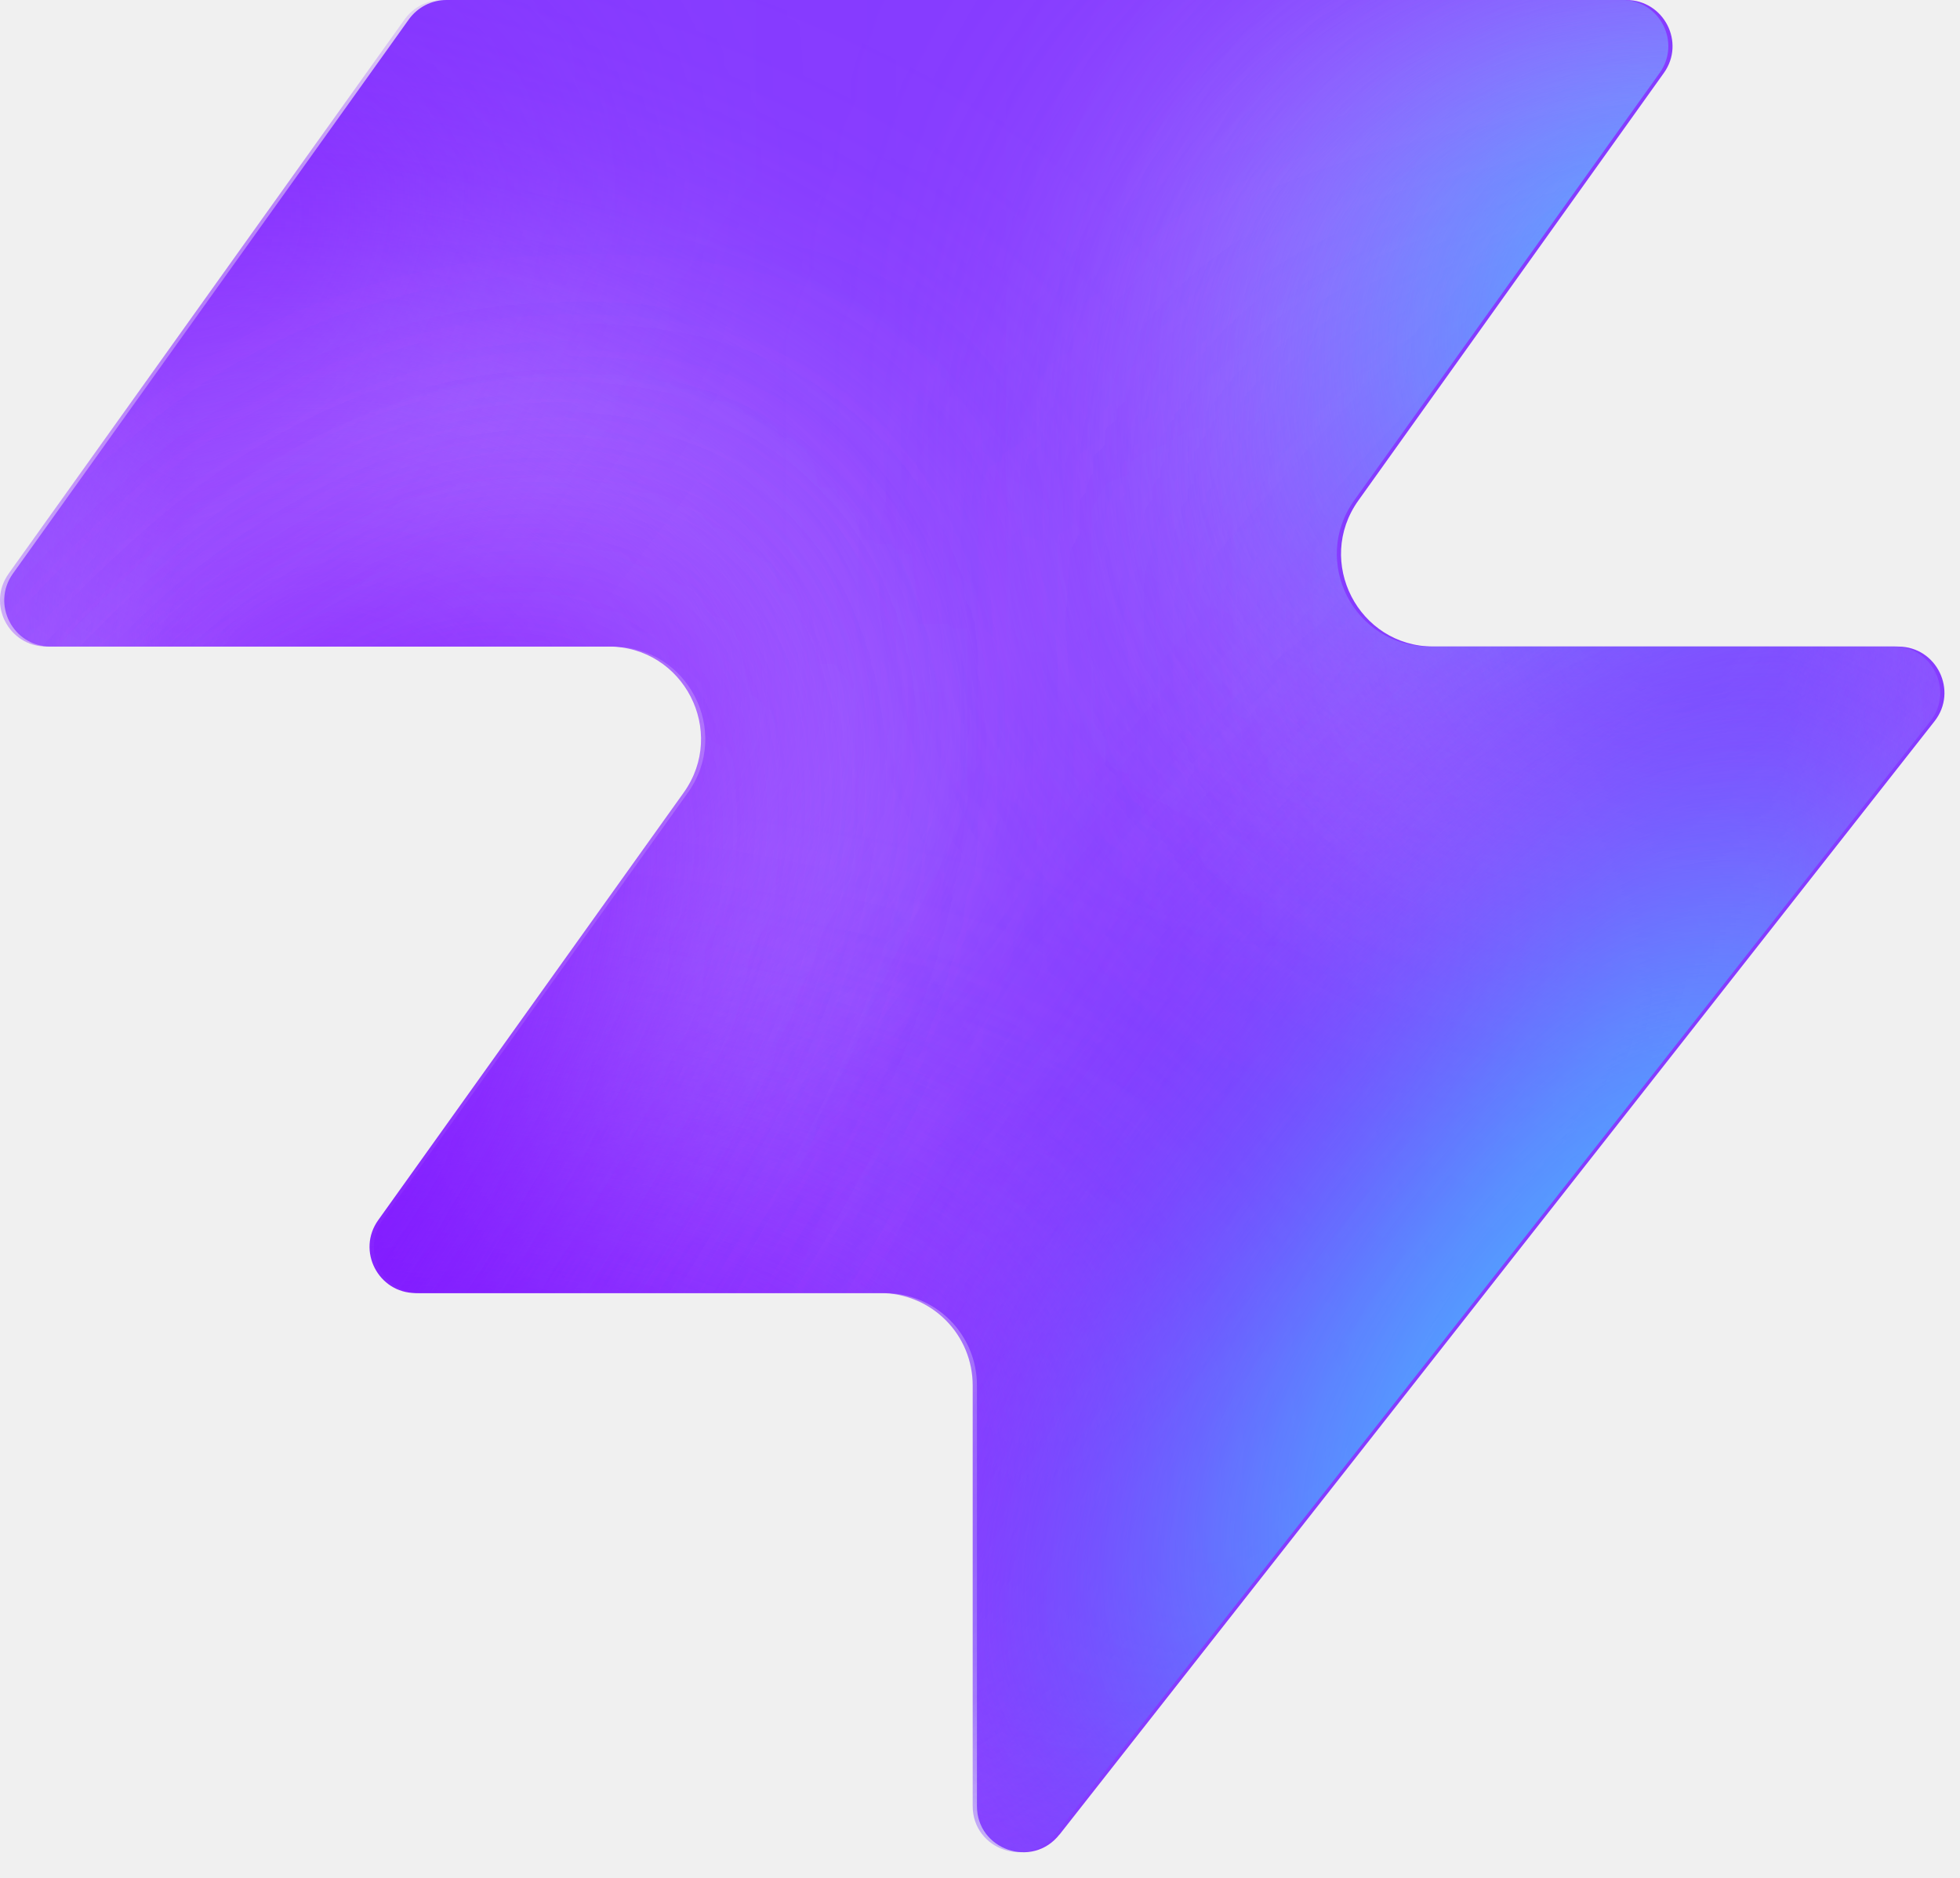
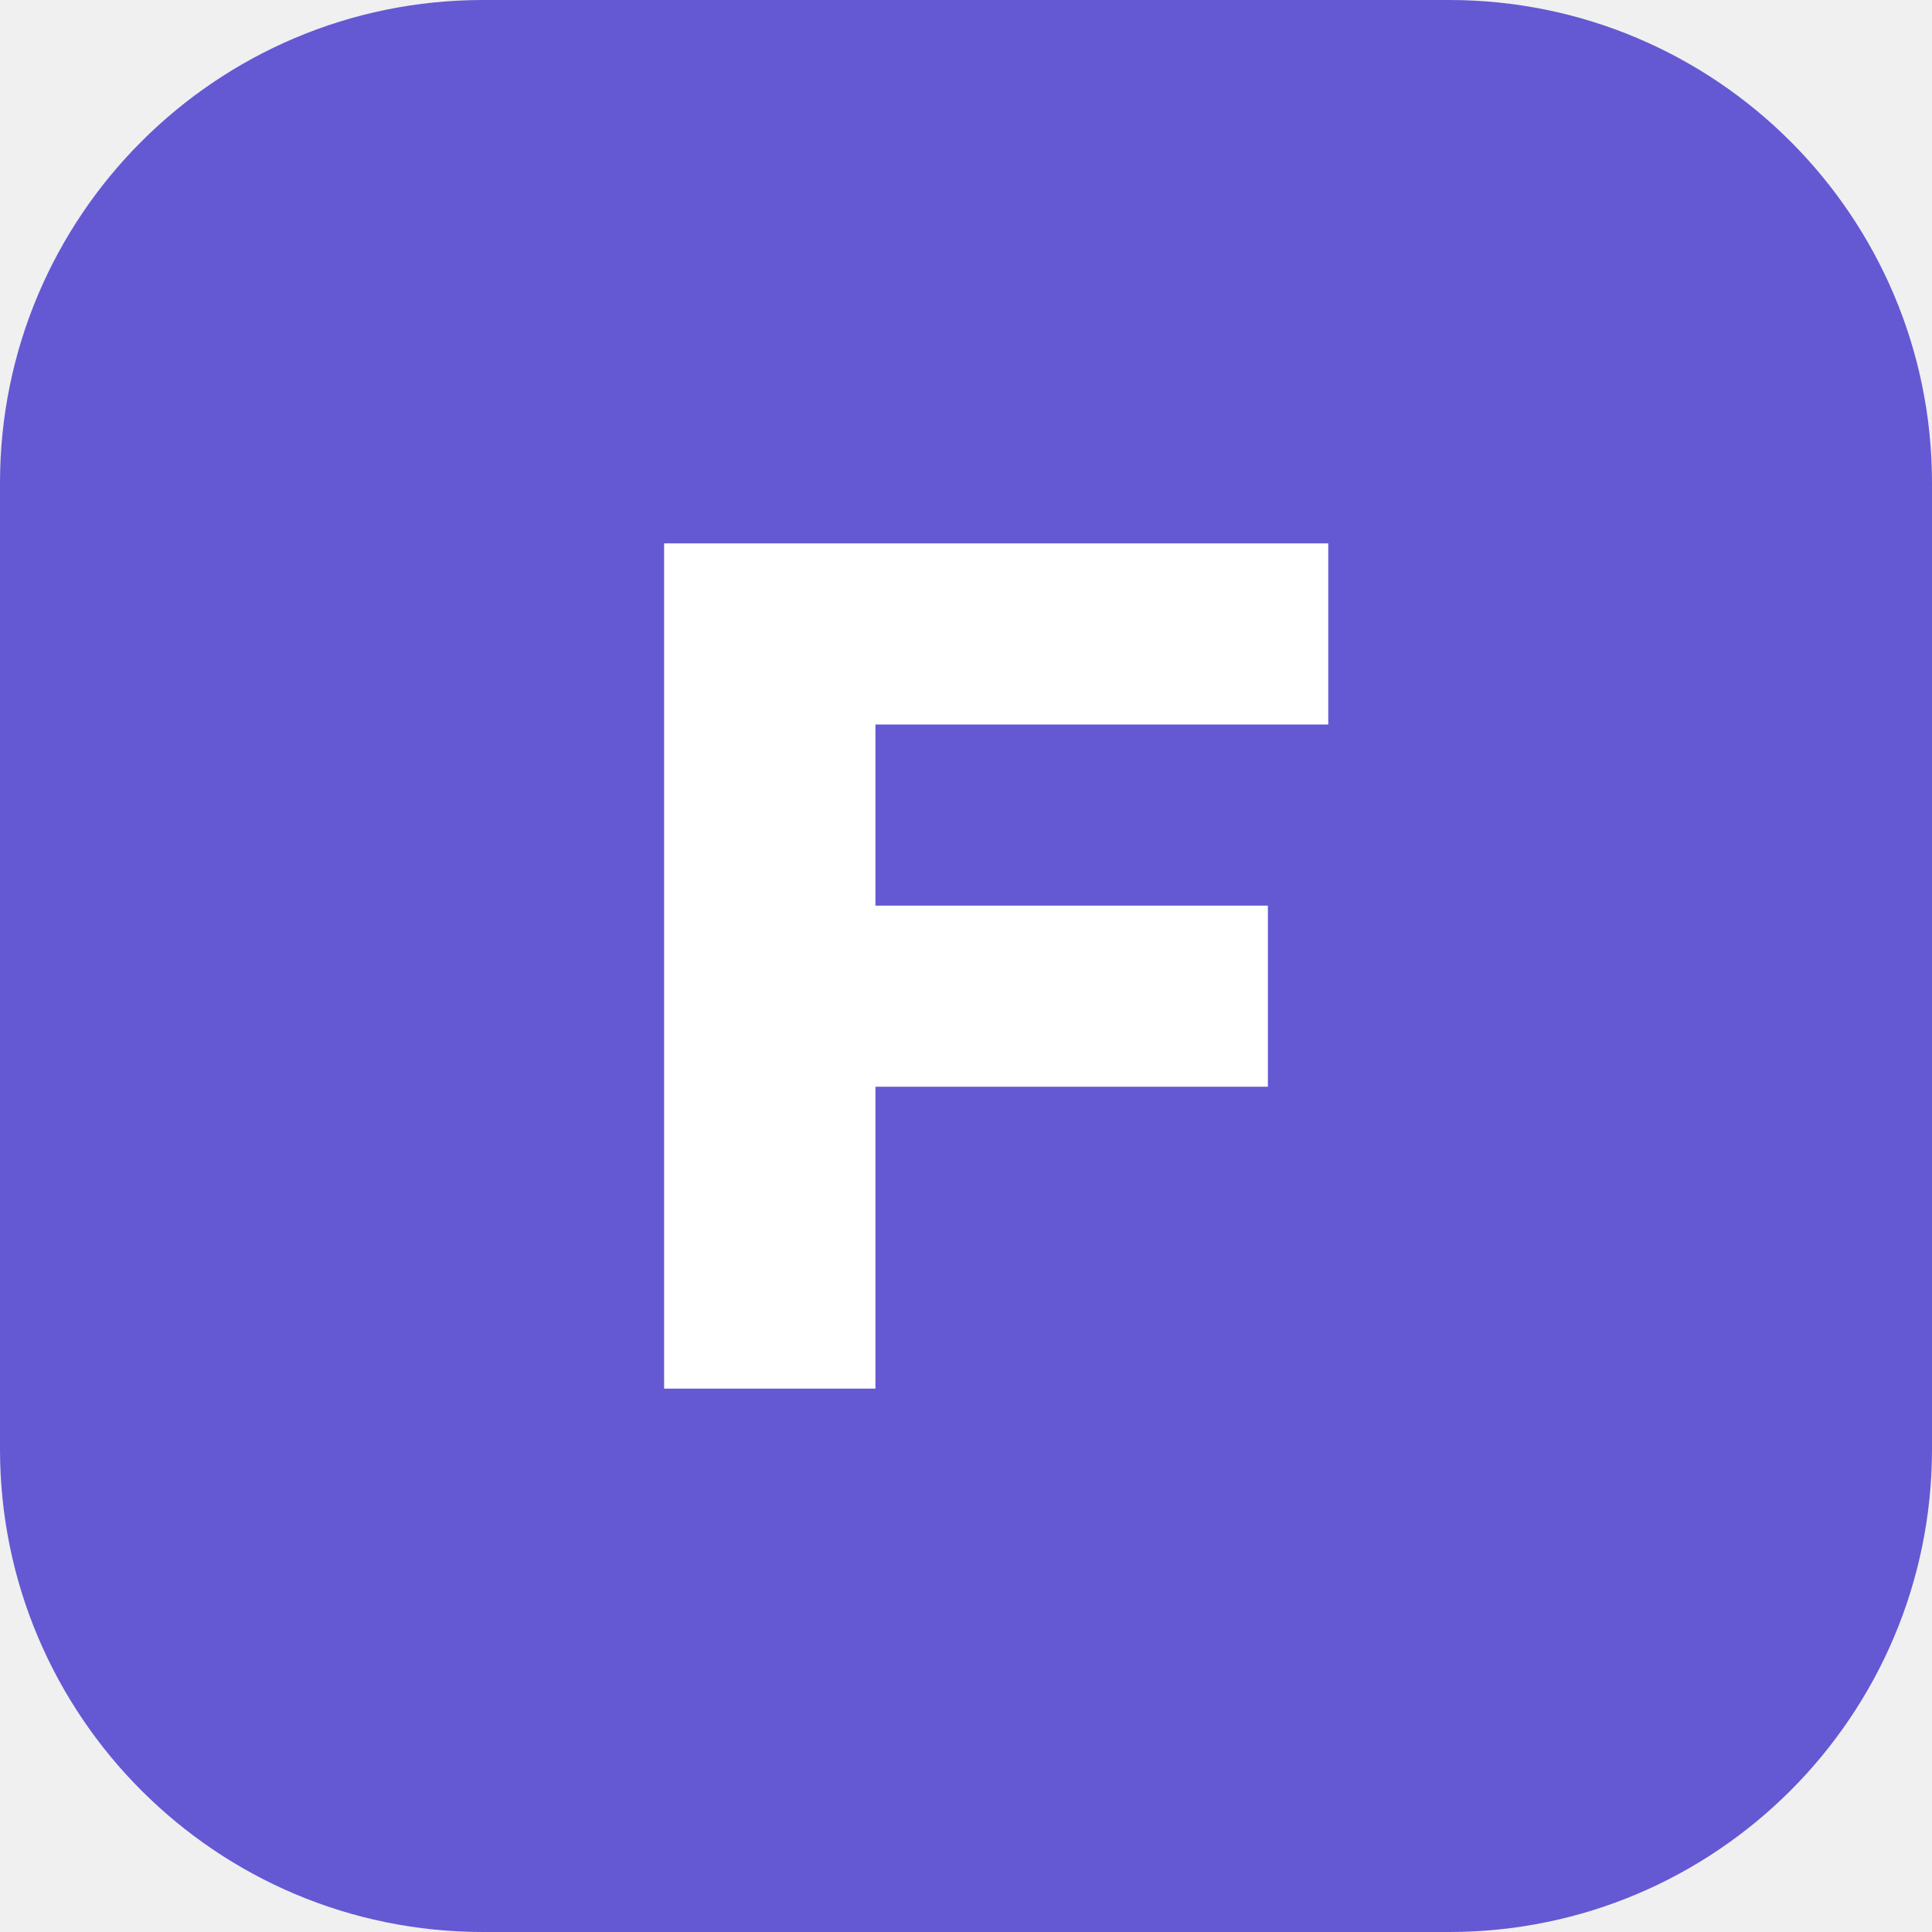
- <svg xmlns="http://www.w3.org/2000/svg" width="48" height="46" fill="none" viewBox="0 0 48 46">
-   <path fill="#863bff" d="M25.946 44.938c-.664.845-2.021.375-2.021-.698V33.937a2.26 2.26 0 0 0-2.262-2.262H10.287c-.92 0-1.456-1.04-.92-1.788l7.48-10.471c1.07-1.497 0-3.578-1.842-3.578H1.237c-.92 0-1.456-1.04-.92-1.788L10.013.474c.214-.297.556-.474.92-.474h28.894c.92 0 1.456 1.04.92 1.788l-7.48 10.471c-1.07 1.498 0 3.579 1.842 3.579h11.377c.943 0 1.473 1.088.89 1.83L25.947 44.94z" style="fill:#863bff;fill:color(display-p3 .525 .23 1);fill-opacity:1" />
-   <mask id="a" width="48" height="46" x="0" y="0" maskUnits="userSpaceOnUse" style="mask-type:alpha">
-     <path fill="#000" d="M25.842 44.938c-.664.844-2.021.375-2.021-.698V33.937a2.26 2.26 0 0 0-2.262-2.262H10.183c-.92 0-1.456-1.04-.92-1.788l7.48-10.471c1.07-1.498 0-3.579-1.842-3.579H1.133c-.92 0-1.456-1.04-.92-1.787L9.91.473c.214-.297.556-.474.92-.474h28.894c.92 0 1.456 1.04.92 1.788l-7.48 10.471c-1.07 1.498 0 3.578 1.842 3.578h11.377c.943 0 1.473 1.088.89 1.832L25.843 44.94z" style="fill:#000;fill-opacity:1" />
-   </mask>
-   <g mask="url(#a)">
-     <g filter="url(#b)">
-       <ellipse cx="5.508" cy="14.704" fill="#ede6ff" rx="5.508" ry="14.704" style="fill:#ede6ff;fill:color(display-p3 .927 .903 1);fill-opacity:1" transform="matrix(.00324 1 1 -.00324 -4.47 31.516)" />
-     </g>
-     <g filter="url(#c)">
-       <ellipse cx="10.399" cy="29.851" fill="#ede6ff" rx="10.399" ry="29.851" style="fill:#ede6ff;fill:color(display-p3 .927 .903 1);fill-opacity:1" transform="matrix(.00324 1 1 -.00324 -39.328 7.883)" />
-     </g>
-     <g filter="url(#d)">
-       <ellipse cx="5.508" cy="30.487" fill="#7e14ff" rx="5.508" ry="30.487" style="fill:#7e14ff;fill:color(display-p3 .492 .077 1);fill-opacity:1" transform="rotate(89.814 -25.913 -14.639)scale(1 -1)" />
-     </g>
-     <g filter="url(#e)">
-       <ellipse cx="5.508" cy="30.599" fill="#7e14ff" rx="5.508" ry="30.599" style="fill:#7e14ff;fill:color(display-p3 .492 .077 1);fill-opacity:1" transform="rotate(89.814 -32.644 -3.334)scale(1 -1)" />
-     </g>
-     <g filter="url(#f)">
-       <ellipse cx="5.508" cy="30.599" fill="#7e14ff" rx="5.508" ry="30.599" style="fill:#7e14ff;fill:color(display-p3 .492 .077 1);fill-opacity:1" transform="matrix(.00324 1 1 -.00324 -34.34 30.47)" />
-     </g>
-     <g filter="url(#g)">
-       <ellipse cx="14.072" cy="22.078" fill="#ede6ff" rx="14.072" ry="22.078" style="fill:#ede6ff;fill:color(display-p3 .927 .903 1);fill-opacity:1" transform="rotate(93.35 24.506 48.493)scale(-1 1)" />
-     </g>
-     <g filter="url(#h)">
-       <ellipse cx="3.47" cy="21.501" fill="#7e14ff" rx="3.47" ry="21.501" style="fill:#7e14ff;fill:color(display-p3 .492 .077 1);fill-opacity:1" transform="rotate(89.009 28.708 47.59)scale(-1 1)" />
-     </g>
-     <g filter="url(#i)">
-       <ellipse cx="3.47" cy="21.501" fill="#7e14ff" rx="3.47" ry="21.501" style="fill:#7e14ff;fill:color(display-p3 .492 .077 1);fill-opacity:1" transform="rotate(89.009 28.708 47.59)scale(-1 1)" />
-     </g>
-     <g filter="url(#j)">
-       <ellipse cx=".387" cy="8.972" fill="#7e14ff" rx="4.407" ry="29.108" style="fill:#7e14ff;fill:color(display-p3 .492 .077 1);fill-opacity:1" transform="rotate(39.51 .387 8.972)" />
-     </g>
-     <g filter="url(#k)">
-       <ellipse cx="47.523" cy="-6.092" fill="#7e14ff" rx="4.407" ry="29.108" style="fill:#7e14ff;fill:color(display-p3 .492 .077 1);fill-opacity:1" transform="rotate(37.892 47.523 -6.092)" />
-     </g>
-     <g filter="url(#l)">
-       <ellipse cx="41.412" cy="6.333" fill="#47bfff" rx="5.971" ry="9.665" style="fill:#47bfff;fill:color(display-p3 .28 .748 1);fill-opacity:1" transform="rotate(37.892 41.412 6.333)" />
-     </g>
-     <g filter="url(#m)">
-       <ellipse cx="-1.879" cy="38.332" fill="#7e14ff" rx="4.407" ry="29.108" style="fill:#7e14ff;fill:color(display-p3 .492 .077 1);fill-opacity:1" transform="rotate(37.892 -1.88 38.332)" />
-     </g>
-     <g filter="url(#n)">
-       <ellipse cx="-1.879" cy="38.332" fill="#7e14ff" rx="4.407" ry="29.108" style="fill:#7e14ff;fill:color(display-p3 .492 .077 1);fill-opacity:1" transform="rotate(37.892 -1.88 38.332)" />
-     </g>
-     <g filter="url(#o)">
-       <ellipse cx="35.651" cy="29.907" fill="#7e14ff" rx="4.407" ry="29.108" style="fill:#7e14ff;fill:color(display-p3 .492 .077 1);fill-opacity:1" transform="rotate(37.892 35.651 29.907)" />
-     </g>
-     <g filter="url(#p)">
-       <ellipse cx="38.418" cy="32.4" fill="#47bfff" rx="5.971" ry="15.297" style="fill:#47bfff;fill:color(display-p3 .28 .748 1);fill-opacity:1" transform="rotate(37.892 38.418 32.4)" />
-     </g>
-   </g>
-   <defs>
-     <filter id="b" width="60.045" height="41.654" x="-19.77" y="16.149" color-interpolation-filters="sRGB" filterUnits="userSpaceOnUse">
-       <feFlood flood-opacity="0" result="BackgroundImageFix" />
-       <feBlend in="SourceGraphic" in2="BackgroundImageFix" result="shape" />
-       <feGaussianBlur result="effect1_foregroundBlur_2002_17158" stdDeviation="7.659" />
-     </filter>
-     <filter id="c" width="90.34" height="51.437" x="-54.613" y="-7.533" color-interpolation-filters="sRGB" filterUnits="userSpaceOnUse">
-       <feFlood flood-opacity="0" result="BackgroundImageFix" />
-       <feBlend in="SourceGraphic" in2="BackgroundImageFix" result="shape" />
-       <feGaussianBlur result="effect1_foregroundBlur_2002_17158" stdDeviation="7.659" />
-     </filter>
-     <filter id="d" width="79.355" height="29.4" x="-49.64" y="2.03" color-interpolation-filters="sRGB" filterUnits="userSpaceOnUse">
-       <feFlood flood-opacity="0" result="BackgroundImageFix" />
-       <feBlend in="SourceGraphic" in2="BackgroundImageFix" result="shape" />
-       <feGaussianBlur result="effect1_foregroundBlur_2002_17158" stdDeviation="4.596" />
-     </filter>
-     <filter id="e" width="79.579" height="29.4" x="-45.045" y="20.029" color-interpolation-filters="sRGB" filterUnits="userSpaceOnUse">
-       <feFlood flood-opacity="0" result="BackgroundImageFix" />
-       <feBlend in="SourceGraphic" in2="BackgroundImageFix" result="shape" />
-       <feGaussianBlur result="effect1_foregroundBlur_2002_17158" stdDeviation="4.596" />
-     </filter>
-     <filter id="f" width="79.579" height="29.4" x="-43.513" y="21.178" color-interpolation-filters="sRGB" filterUnits="userSpaceOnUse">
-       <feFlood flood-opacity="0" result="BackgroundImageFix" />
-       <feBlend in="SourceGraphic" in2="BackgroundImageFix" result="shape" />
-       <feGaussianBlur result="effect1_foregroundBlur_2002_17158" stdDeviation="4.596" />
-     </filter>
-     <filter id="g" width="74.749" height="58.852" x="15.756" y="-17.901" color-interpolation-filters="sRGB" filterUnits="userSpaceOnUse">
-       <feFlood flood-opacity="0" result="BackgroundImageFix" />
-       <feBlend in="SourceGraphic" in2="BackgroundImageFix" result="shape" />
-       <feGaussianBlur result="effect1_foregroundBlur_2002_17158" stdDeviation="7.659" />
-     </filter>
-     <filter id="h" width="61.377" height="25.362" x="23.548" y="2.284" color-interpolation-filters="sRGB" filterUnits="userSpaceOnUse">
-       <feFlood flood-opacity="0" result="BackgroundImageFix" />
-       <feBlend in="SourceGraphic" in2="BackgroundImageFix" result="shape" />
-       <feGaussianBlur result="effect1_foregroundBlur_2002_17158" stdDeviation="4.596" />
-     </filter>
-     <filter id="i" width="61.377" height="25.362" x="23.548" y="2.284" color-interpolation-filters="sRGB" filterUnits="userSpaceOnUse">
-       <feFlood flood-opacity="0" result="BackgroundImageFix" />
-       <feBlend in="SourceGraphic" in2="BackgroundImageFix" result="shape" />
-       <feGaussianBlur result="effect1_foregroundBlur_2002_17158" stdDeviation="4.596" />
-     </filter>
-     <filter id="j" width="56.045" height="63.649" x="-27.636" y="-22.853" color-interpolation-filters="sRGB" filterUnits="userSpaceOnUse">
-       <feFlood flood-opacity="0" result="BackgroundImageFix" />
-       <feBlend in="SourceGraphic" in2="BackgroundImageFix" result="shape" />
-       <feGaussianBlur result="effect1_foregroundBlur_2002_17158" stdDeviation="4.596" />
-     </filter>
-     <filter id="k" width="54.814" height="64.646" x="20.116" y="-38.415" color-interpolation-filters="sRGB" filterUnits="userSpaceOnUse">
-       <feFlood flood-opacity="0" result="BackgroundImageFix" />
-       <feBlend in="SourceGraphic" in2="BackgroundImageFix" result="shape" />
-       <feGaussianBlur result="effect1_foregroundBlur_2002_17158" stdDeviation="4.596" />
-     </filter>
-     <filter id="l" width="33.541" height="35.313" x="24.641" y="-11.323" color-interpolation-filters="sRGB" filterUnits="userSpaceOnUse">
-       <feFlood flood-opacity="0" result="BackgroundImageFix" />
-       <feBlend in="SourceGraphic" in2="BackgroundImageFix" result="shape" />
-       <feGaussianBlur result="effect1_foregroundBlur_2002_17158" stdDeviation="4.596" />
-     </filter>
-     <filter id="m" width="54.814" height="64.646" x="-29.286" y="6.009" color-interpolation-filters="sRGB" filterUnits="userSpaceOnUse">
-       <feFlood flood-opacity="0" result="BackgroundImageFix" />
-       <feBlend in="SourceGraphic" in2="BackgroundImageFix" result="shape" />
-       <feGaussianBlur result="effect1_foregroundBlur_2002_17158" stdDeviation="4.596" />
-     </filter>
-     <filter id="n" width="54.814" height="64.646" x="-29.286" y="6.009" color-interpolation-filters="sRGB" filterUnits="userSpaceOnUse">
-       <feFlood flood-opacity="0" result="BackgroundImageFix" />
-       <feBlend in="SourceGraphic" in2="BackgroundImageFix" result="shape" />
-       <feGaussianBlur result="effect1_foregroundBlur_2002_17158" stdDeviation="4.596" />
-     </filter>
-     <filter id="o" width="54.814" height="64.646" x="8.244" y="-2.416" color-interpolation-filters="sRGB" filterUnits="userSpaceOnUse">
-       <feFlood flood-opacity="0" result="BackgroundImageFix" />
-       <feBlend in="SourceGraphic" in2="BackgroundImageFix" result="shape" />
-       <feGaussianBlur result="effect1_foregroundBlur_2002_17158" stdDeviation="4.596" />
-     </filter>
-     <filter id="p" width="39.409" height="43.623" x="18.713" y="10.588" color-interpolation-filters="sRGB" filterUnits="userSpaceOnUse">
-       <feFlood flood-opacity="0" result="BackgroundImageFix" />
-       <feBlend in="SourceGraphic" in2="BackgroundImageFix" result="shape" />
-       <feGaussianBlur result="effect1_foregroundBlur_2002_17158" stdDeviation="4.596" />
-     </filter>
-   </defs>
+ <svg xmlns="http://www.w3.org/2000/svg" viewBox="0 0 32 32">
+   <rect width="32" height="32" rx="8" fill="#6558D3" />
+   <path d="M11 9h11v3h-7.5v3H21v3h-6.5v5H11z" fill="#fff" />
</svg>
